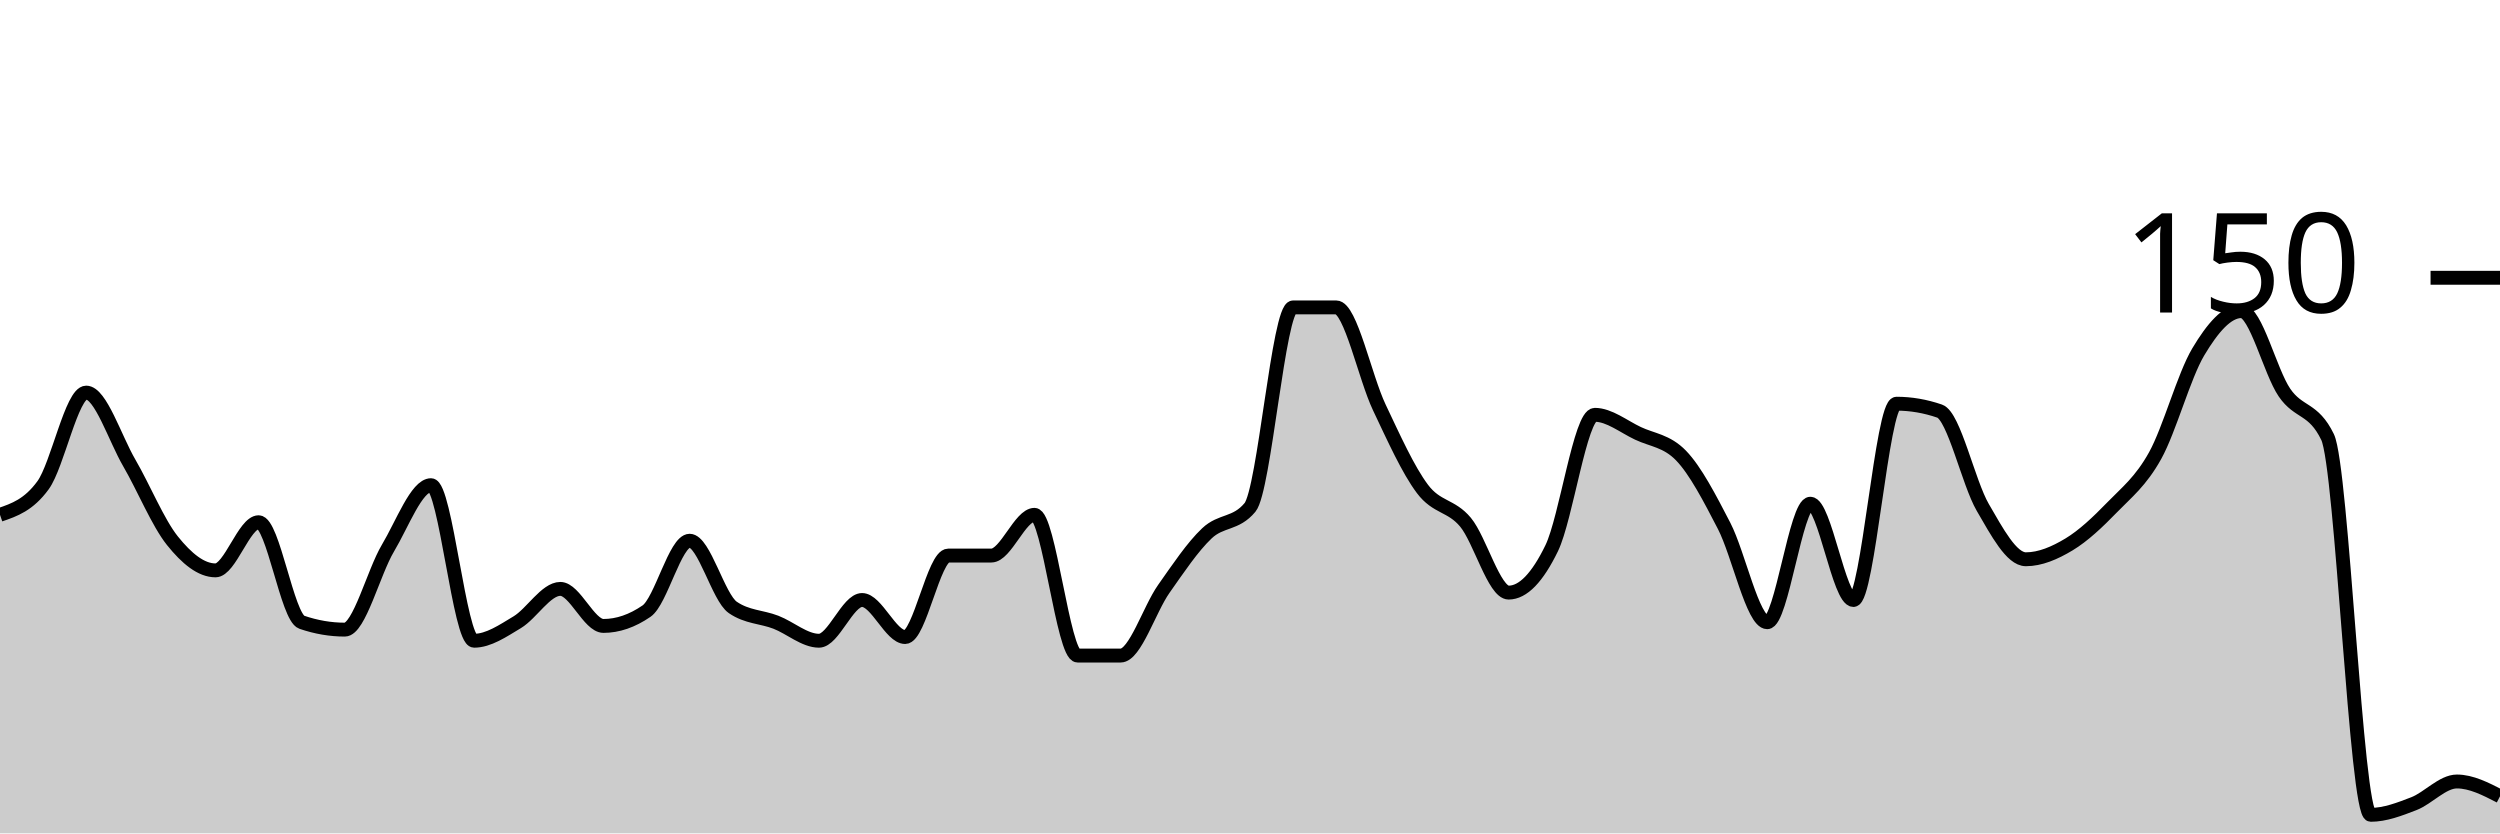
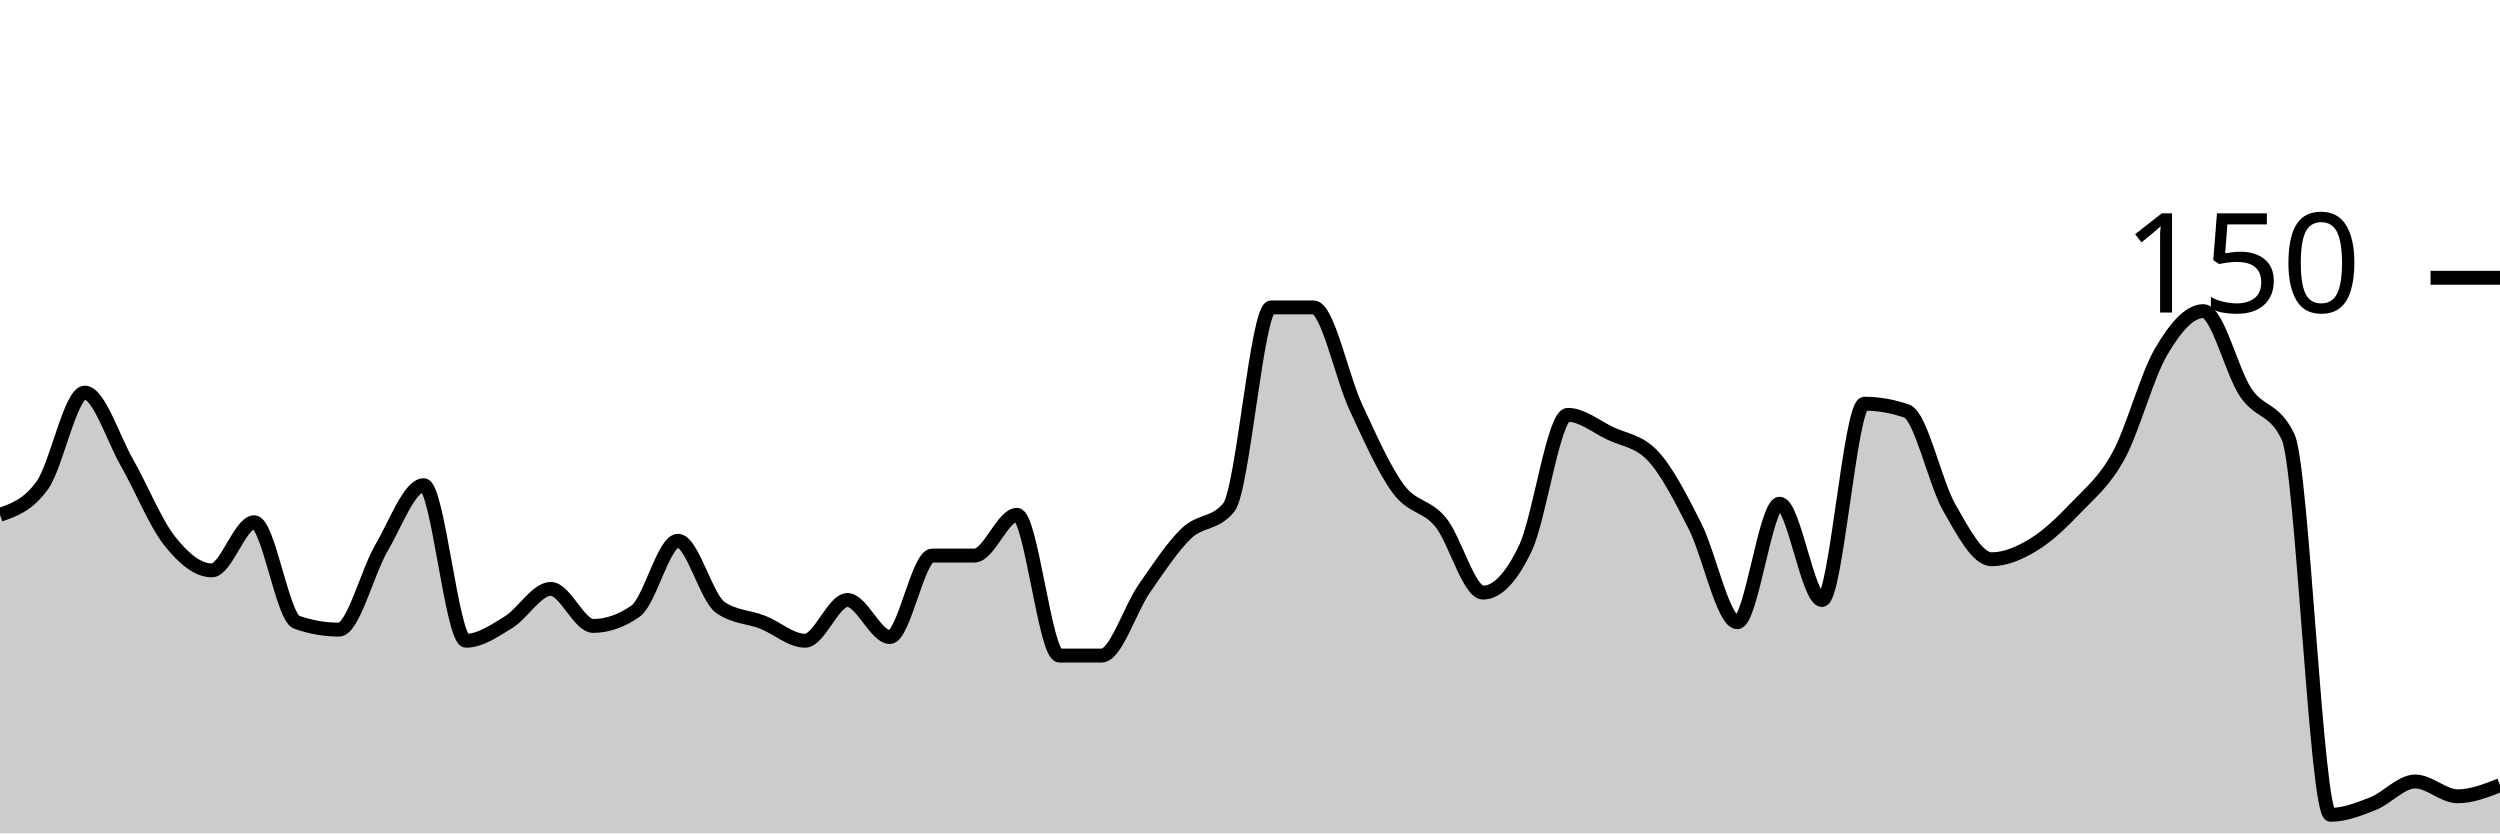
<svg xmlns="http://www.w3.org/2000/svg" viewBox="0 0 180 60">
  <g transform="translate(0,20)">
-     <path class="area" fill="rgba(0, 0, 0, 0.2)" d="M0,17.067C1.034,16.711,2.069,16.356,3.103,14.933C4.138,13.511,5.172,8.267,6.207,8.267C7.241,8.267,8.276,11.556,9.31,13.333C10.345,15.111,11.379,17.644,12.414,18.933C13.448,20.222,14.483,21.067,15.517,21.067C16.552,21.067,17.586,17.6,18.621,17.6C19.655,17.6,20.69,24.444,21.724,24.8C22.759,25.156,23.793,25.333,24.828,25.333C25.862,25.333,26.897,21.2,27.931,19.467C28.966,17.733,30,14.933,31.034,14.933C32.069,14.933,33.103,26.133,34.138,26.133C35.172,26.133,36.207,25.422,37.241,24.8C38.276,24.178,39.31,22.4,40.345,22.4C41.379,22.4,42.414,25.067,43.448,25.067C44.483,25.067,45.517,24.711,46.552,24C47.586,23.289,48.621,18.933,49.655,18.933C50.69,18.933,51.724,23.022,52.759,23.733C53.793,24.444,54.828,24.4,55.862,24.8C56.897,25.2,57.931,26.133,58.966,26.133C60,26.133,61.034,23.2,62.069,23.2C63.103,23.2,64.138,25.867,65.172,25.867C66.207,25.867,67.241,20,68.276,20C69.31,20,70.345,20,71.379,20C72.414,20,73.448,17.067,74.483,17.067C75.517,17.067,76.552,27.2,77.586,27.2C78.621,27.2,79.655,27.2,80.69,27.2C81.724,27.2,82.759,23.867,83.793,22.4C84.828,20.933,85.862,19.378,86.897,18.4C87.931,17.422,88.966,17.778,90,16.533C91.034,15.289,92.069,2.133,93.103,2.133C94.138,2.133,95.172,2.133,96.207,2.133C97.241,2.133,98.276,7.156,99.31,9.333C100.345,11.511,101.379,13.822,102.414,15.2C103.448,16.578,104.483,16.356,105.517,17.6C106.552,18.844,107.586,22.667,108.621,22.667C109.655,22.667,110.69,21.6,111.724,19.467C112.759,17.333,113.793,9.867,114.828,9.867C115.862,9.867,116.897,10.711,117.931,11.2C118.966,11.689,120,11.733,121.034,12.8C122.069,13.867,123.103,15.867,124.138,17.867C125.172,19.867,126.207,24.8,127.241,24.8C128.276,24.8,129.31,16.267,130.345,16.267C131.379,16.267,132.414,23.2,133.448,23.2C134.483,23.2,135.517,9.067,136.552,9.067C137.586,9.067,138.621,9.244,139.655,9.6C140.69,9.956,141.724,14.756,142.759,16.533C143.793,18.311,144.828,20.267,145.862,20.267C146.897,20.267,147.931,19.822,148.966,19.2C150,18.578,151.034,17.6,152.069,16.533C153.103,15.467,154.138,14.667,155.172,12.8C156.207,10.933,157.241,7.067,158.276,5.333C159.31,3.6,160.345,2.4,161.379,2.4C162.414,2.4,163.448,6.756,164.483,8.267C165.517,9.778,166.552,9.333,167.586,11.467C168.621,13.6,169.655,38.667,170.69,38.667C171.724,38.667,172.759,38.267,173.793,37.867C174.828,37.467,175.862,36.267,176.897,36.267C177.931,36.267,178.966,36.8,180,37.333L180,40C178.966,40,177.931,40,176.897,40C175.862,40,174.828,40,173.793,40C172.759,40,171.724,40,170.69,40C169.655,40,168.621,40,167.586,40C166.552,40,165.517,40,164.483,40C163.448,40,162.414,40,161.379,40C160.345,40,159.31,40,158.276,40C157.241,40,156.207,40,155.172,40C154.138,40,153.103,40,152.069,40C151.034,40,150,40,148.966,40C147.931,40,146.897,40,145.862,40C144.828,40,143.793,40,142.759,40C141.724,40,140.69,40,139.655,40C138.621,40,137.586,40,136.552,40C135.517,40,134.483,40,133.448,40C132.414,40,131.379,40,130.345,40C129.31,40,128.276,40,127.241,40C126.207,40,125.172,40,124.138,40C123.103,40,122.069,40,121.034,40C120,40,118.966,40,117.931,40C116.897,40,115.862,40,114.828,40C113.793,40,112.759,40,111.724,40C110.69,40,109.655,40,108.621,40C107.586,40,106.552,40,105.517,40C104.483,40,103.448,40,102.414,40C101.379,40,100.345,40,99.31,40C98.276,40,97.241,40,96.207,40C95.172,40,94.138,40,93.103,40C92.069,40,91.034,40,90,40C88.966,40,87.931,40,86.897,40C85.862,40,84.828,40,83.793,40C82.759,40,81.724,40,80.69,40C79.655,40,78.621,40,77.586,40C76.552,40,75.517,40,74.483,40C73.448,40,72.414,40,71.379,40C70.345,40,69.31,40,68.276,40C67.241,40,66.207,40,65.172,40C64.138,40,63.103,40,62.069,40C61.034,40,60,40,58.966,40C57.931,40,56.897,40,55.862,40C54.828,40,53.793,40,52.759,40C51.724,40,50.69,40,49.655,40C48.621,40,47.586,40,46.552,40C45.517,40,44.483,40,43.448,40C42.414,40,41.379,40,40.345,40C39.31,40,38.276,40,37.241,40C36.207,40,35.172,40,34.138,40C33.103,40,32.069,40,31.034,40C30,40,28.966,40,27.931,40C26.897,40,25.862,40,24.828,40C23.793,40,22.759,40,21.724,40C20.69,40,19.655,40,18.621,40C17.586,40,16.552,40,15.517,40C14.483,40,13.448,40,12.414,40C11.379,40,10.345,40,9.31,40C8.276,40,7.241,40,6.207,40C5.172,40,4.138,40,3.103,40C2.069,40,1.034,40,0,40Z" />
-     <path class="line" stroke="black" fill="none" d="M0,17.067C1.034,16.711,2.069,16.356,3.103,14.933C4.138,13.511,5.172,8.267,6.207,8.267C7.241,8.267,8.276,11.556,9.31,13.333C10.345,15.111,11.379,17.644,12.414,18.933C13.448,20.222,14.483,21.067,15.517,21.067C16.552,21.067,17.586,17.6,18.621,17.6C19.655,17.6,20.69,24.444,21.724,24.8C22.759,25.156,23.793,25.333,24.828,25.333C25.862,25.333,26.897,21.2,27.931,19.467C28.966,17.733,30,14.933,31.034,14.933C32.069,14.933,33.103,26.133,34.138,26.133C35.172,26.133,36.207,25.422,37.241,24.8C38.276,24.178,39.31,22.4,40.345,22.4C41.379,22.4,42.414,25.067,43.448,25.067C44.483,25.067,45.517,24.711,46.552,24C47.586,23.289,48.621,18.933,49.655,18.933C50.69,18.933,51.724,23.022,52.759,23.733C53.793,24.444,54.828,24.4,55.862,24.8C56.897,25.2,57.931,26.133,58.966,26.133C60,26.133,61.034,23.2,62.069,23.2C63.103,23.2,64.138,25.867,65.172,25.867C66.207,25.867,67.241,20,68.276,20C69.31,20,70.345,20,71.379,20C72.414,20,73.448,17.067,74.483,17.067C75.517,17.067,76.552,27.2,77.586,27.2C78.621,27.2,79.655,27.2,80.69,27.2C81.724,27.2,82.759,23.867,83.793,22.4C84.828,20.933,85.862,19.378,86.897,18.4C87.931,17.422,88.966,17.778,90,16.533C91.034,15.289,92.069,2.133,93.103,2.133C94.138,2.133,95.172,2.133,96.207,2.133C97.241,2.133,98.276,7.156,99.31,9.333C100.345,11.511,101.379,13.822,102.414,15.2C103.448,16.578,104.483,16.356,105.517,17.6C106.552,18.844,107.586,22.667,108.621,22.667C109.655,22.667,110.69,21.6,111.724,19.467C112.759,17.333,113.793,9.867,114.828,9.867C115.862,9.867,116.897,10.711,117.931,11.2C118.966,11.689,120,11.733,121.034,12.8C122.069,13.867,123.103,15.867,124.138,17.867C125.172,19.867,126.207,24.8,127.241,24.8C128.276,24.8,129.31,16.267,130.345,16.267C131.379,16.267,132.414,23.2,133.448,23.2C134.483,23.2,135.517,9.067,136.552,9.067C137.586,9.067,138.621,9.244,139.655,9.6C140.69,9.956,141.724,14.756,142.759,16.533C143.793,18.311,144.828,20.267,145.862,20.267C146.897,20.267,147.931,19.822,148.966,19.2C150,18.578,151.034,17.6,152.069,16.533C153.103,15.467,154.138,14.667,155.172,12.8C156.207,10.933,157.241,7.067,158.276,5.333C159.31,3.6,160.345,2.4,161.379,2.4C162.414,2.4,163.448,6.756,164.483,8.267C165.517,9.778,166.552,9.333,167.586,11.467C168.621,13.6,169.655,38.667,170.69,38.667C171.724,38.667,172.759,38.267,173.793,37.867C174.828,37.467,175.862,36.267,176.897,36.267C177.931,36.267,178.966,36.8,180,37.333" />
+     <path class="area" fill="rgba(0, 0, 0, 0.2)" d="M0,17.067C1.017,16.711,2.034,16.356,3.051,14.933C4.068,13.511,5.085,8.267,6.102,8.267C7.119,8.267,8.136,11.556,9.153,13.333C10.169,15.111,11.186,17.644,12.203,18.933C13.22,20.222,14.237,21.067,15.254,21.067C16.271,21.067,17.288,17.6,18.305,17.6C19.322,17.6,20.339,24.444,21.356,24.8C22.373,25.156,23.39,25.333,24.407,25.333C25.424,25.333,26.441,21.2,27.458,19.467C28.475,17.733,29.492,14.933,30.508,14.933C31.525,14.933,32.542,26.133,33.559,26.133C34.576,26.133,35.593,25.422,36.61,24.8C37.627,24.178,38.644,22.4,39.661,22.4C40.678,22.4,41.695,25.067,42.712,25.067C43.729,25.067,44.746,24.711,45.763,24C46.78,23.289,47.797,18.933,48.814,18.933C49.831,18.933,50.847,23.022,51.864,23.733C52.881,24.444,53.898,24.4,54.915,24.8C55.932,25.2,56.949,26.133,57.966,26.133C58.983,26.133,60,23.2,61.017,23.2C62.034,23.2,63.051,25.867,64.068,25.867C65.085,25.867,66.102,20,67.119,20C68.136,20,69.153,20,70.169,20C71.186,20,72.203,17.067,73.22,17.067C74.237,17.067,75.254,27.2,76.271,27.2C77.288,27.2,78.305,27.2,79.322,27.2C80.339,27.2,81.356,23.867,82.373,22.4C83.39,20.933,84.407,19.378,85.424,18.4C86.441,17.422,87.458,17.778,88.475,16.533C89.492,15.289,90.508,2.133,91.525,2.133C92.542,2.133,93.559,2.133,94.576,2.133C95.593,2.133,96.61,7.156,97.627,9.333C98.644,11.511,99.661,13.822,100.678,15.2C101.695,16.578,102.712,16.356,103.729,17.6C104.746,18.844,105.763,22.667,106.78,22.667C107.797,22.667,108.814,21.6,109.831,19.467C110.847,17.333,111.864,9.867,112.881,9.867C113.898,9.867,114.915,10.711,115.932,11.2C116.949,11.689,117.966,11.733,118.983,12.8C120,13.867,121.017,15.867,122.034,17.867C123.051,19.867,124.068,24.8,125.085,24.8C126.102,24.8,127.119,16.267,128.136,16.267C129.153,16.267,130.169,23.2,131.186,23.2C132.203,23.2,133.22,9.067,134.237,9.067C135.254,9.067,136.271,9.244,137.288,9.6C138.305,9.956,139.322,14.756,140.339,16.533C141.356,18.311,142.373,20.267,143.39,20.267C144.407,20.267,145.424,19.822,146.441,19.2C147.458,18.578,148.475,17.6,149.492,16.533C150.508,15.467,151.525,14.667,152.542,12.8C153.559,10.933,154.576,7.067,155.593,5.333C156.61,3.6,157.627,2.4,158.644,2.4C159.661,2.4,160.678,6.756,161.695,8.267C162.712,9.778,163.729,9.333,164.746,11.467C165.763,13.6,166.78,38.667,167.797,38.667C168.814,38.667,169.831,38.267,170.847,37.867C171.864,37.467,172.881,36.267,173.898,36.267C174.915,36.267,175.932,37.333,176.949,37.333C177.966,37.333,178.983,36.933,180,36.533L180,40C178.983,40,177.966,40,176.949,40C175.932,40,174.915,40,173.898,40C172.881,40,171.864,40,170.847,40C169.831,40,168.814,40,167.797,40C166.78,40,165.763,40,164.746,40C163.729,40,162.712,40,161.695,40C160.678,40,159.661,40,158.644,40C157.627,40,156.61,40,155.593,40C154.576,40,153.559,40,152.542,40C151.525,40,150.508,40,149.492,40C148.475,40,147.458,40,146.441,40C145.424,40,144.407,40,143.39,40C142.373,40,141.356,40,140.339,40C139.322,40,138.305,40,137.288,40C136.271,40,135.254,40,134.237,40C133.22,40,132.203,40,131.186,40C130.169,40,129.153,40,128.136,40C127.119,40,126.102,40,125.085,40C124.068,40,123.051,40,122.034,40C121.017,40,120,40,118.983,40C117.966,40,116.949,40,115.932,40C114.915,40,113.898,40,112.881,40C111.864,40,110.847,40,109.831,40C108.814,40,107.797,40,106.78,40C105.763,40,104.746,40,103.729,40C102.712,40,101.695,40,100.678,40C99.661,40,98.644,40,97.627,40C96.61,40,95.593,40,94.576,40C93.559,40,92.542,40,91.525,40C90.508,40,89.492,40,88.475,40C87.458,40,86.441,40,85.424,40C84.407,40,83.39,40,82.373,40C81.356,40,80.339,40,79.322,40C78.305,40,77.288,40,76.271,40C75.254,40,74.237,40,73.22,40C72.203,40,71.186,40,70.169,40C69.153,40,68.136,40,67.119,40C66.102,40,65.085,40,64.068,40C63.051,40,62.034,40,61.017,40C60,40,58.983,40,57.966,40C56.949,40,55.932,40,54.915,40C53.898,40,52.881,40,51.864,40C50.847,40,49.831,40,48.814,40C47.797,40,46.78,40,45.763,40C44.746,40,43.729,40,42.712,40C41.695,40,40.678,40,39.661,40C38.644,40,37.627,40,36.61,40C35.593,40,34.576,40,33.559,40C32.542,40,31.525,40,30.508,40C29.492,40,28.475,40,27.458,40C26.441,40,25.424,40,24.407,40C23.39,40,22.373,40,21.356,40C20.339,40,19.322,40,18.305,40C17.288,40,16.271,40,15.254,40C14.237,40,13.22,40,12.203,40C11.186,40,10.169,40,9.153,40C8.136,40,7.119,40,6.102,40C5.085,40,4.068,40,3.051,40C2.034,40,1.017,40,0,40Z" />
+     <path class="line" stroke="black" fill="none" d="M0,17.067C1.017,16.711,2.034,16.356,3.051,14.933C4.068,13.511,5.085,8.267,6.102,8.267C7.119,8.267,8.136,11.556,9.153,13.333C10.169,15.111,11.186,17.644,12.203,18.933C13.22,20.222,14.237,21.067,15.254,21.067C16.271,21.067,17.288,17.6,18.305,17.6C19.322,17.6,20.339,24.444,21.356,24.8C22.373,25.156,23.39,25.333,24.407,25.333C25.424,25.333,26.441,21.2,27.458,19.467C28.475,17.733,29.492,14.933,30.508,14.933C31.525,14.933,32.542,26.133,33.559,26.133C34.576,26.133,35.593,25.422,36.61,24.8C37.627,24.178,38.644,22.4,39.661,22.4C40.678,22.4,41.695,25.067,42.712,25.067C43.729,25.067,44.746,24.711,45.763,24C46.78,23.289,47.797,18.933,48.814,18.933C49.831,18.933,50.847,23.022,51.864,23.733C52.881,24.444,53.898,24.4,54.915,24.8C55.932,25.2,56.949,26.133,57.966,26.133C58.983,26.133,60,23.2,61.017,23.2C62.034,23.2,63.051,25.867,64.068,25.867C65.085,25.867,66.102,20,67.119,20C68.136,20,69.153,20,70.169,20C71.186,20,72.203,17.067,73.22,17.067C74.237,17.067,75.254,27.2,76.271,27.2C77.288,27.2,78.305,27.2,79.322,27.2C80.339,27.2,81.356,23.867,82.373,22.4C83.39,20.933,84.407,19.378,85.424,18.4C86.441,17.422,87.458,17.778,88.475,16.533C89.492,15.289,90.508,2.133,91.525,2.133C92.542,2.133,93.559,2.133,94.576,2.133C95.593,2.133,96.61,7.156,97.627,9.333C98.644,11.511,99.661,13.822,100.678,15.2C101.695,16.578,102.712,16.356,103.729,17.6C104.746,18.844,105.763,22.667,106.78,22.667C107.797,22.667,108.814,21.6,109.831,19.467C110.847,17.333,111.864,9.867,112.881,9.867C113.898,9.867,114.915,10.711,115.932,11.2C116.949,11.689,117.966,11.733,118.983,12.8C120,13.867,121.017,15.867,122.034,17.867C123.051,19.867,124.068,24.8,125.085,24.8C126.102,24.8,127.119,16.267,128.136,16.267C129.153,16.267,130.169,23.2,131.186,23.2C132.203,23.2,133.22,9.067,134.237,9.067C135.254,9.067,136.271,9.244,137.288,9.6C138.305,9.956,139.322,14.756,140.339,16.533C141.356,18.311,142.373,20.267,143.39,20.267C144.407,20.267,145.424,19.822,146.441,19.2C147.458,18.578,148.475,17.6,149.492,16.533C150.508,15.467,151.525,14.667,152.542,12.8C153.559,10.933,154.576,7.067,155.593,5.333C156.61,3.6,157.627,2.4,158.644,2.4C159.661,2.4,160.678,6.756,161.695,8.267C162.712,9.778,163.729,9.333,164.746,11.467C165.763,13.6,166.78,38.667,167.797,38.667C168.814,38.667,169.831,38.267,170.847,37.867C171.864,37.467,172.881,36.267,173.898,36.267C174.915,36.267,175.932,37.333,176.949,37.333C177.966,37.333,178.983,36.933,180,36.533" />
    <path class="axis-ceiling" stroke-width="1" stroke="black" fill="none" d="M175,0L180,0" />
    <text class="axis-ceiling-label" font-family="sans-serif" text-anchor="end" font-size="10px" x="170" y="2.5">150</text>
  </g>
</svg>
